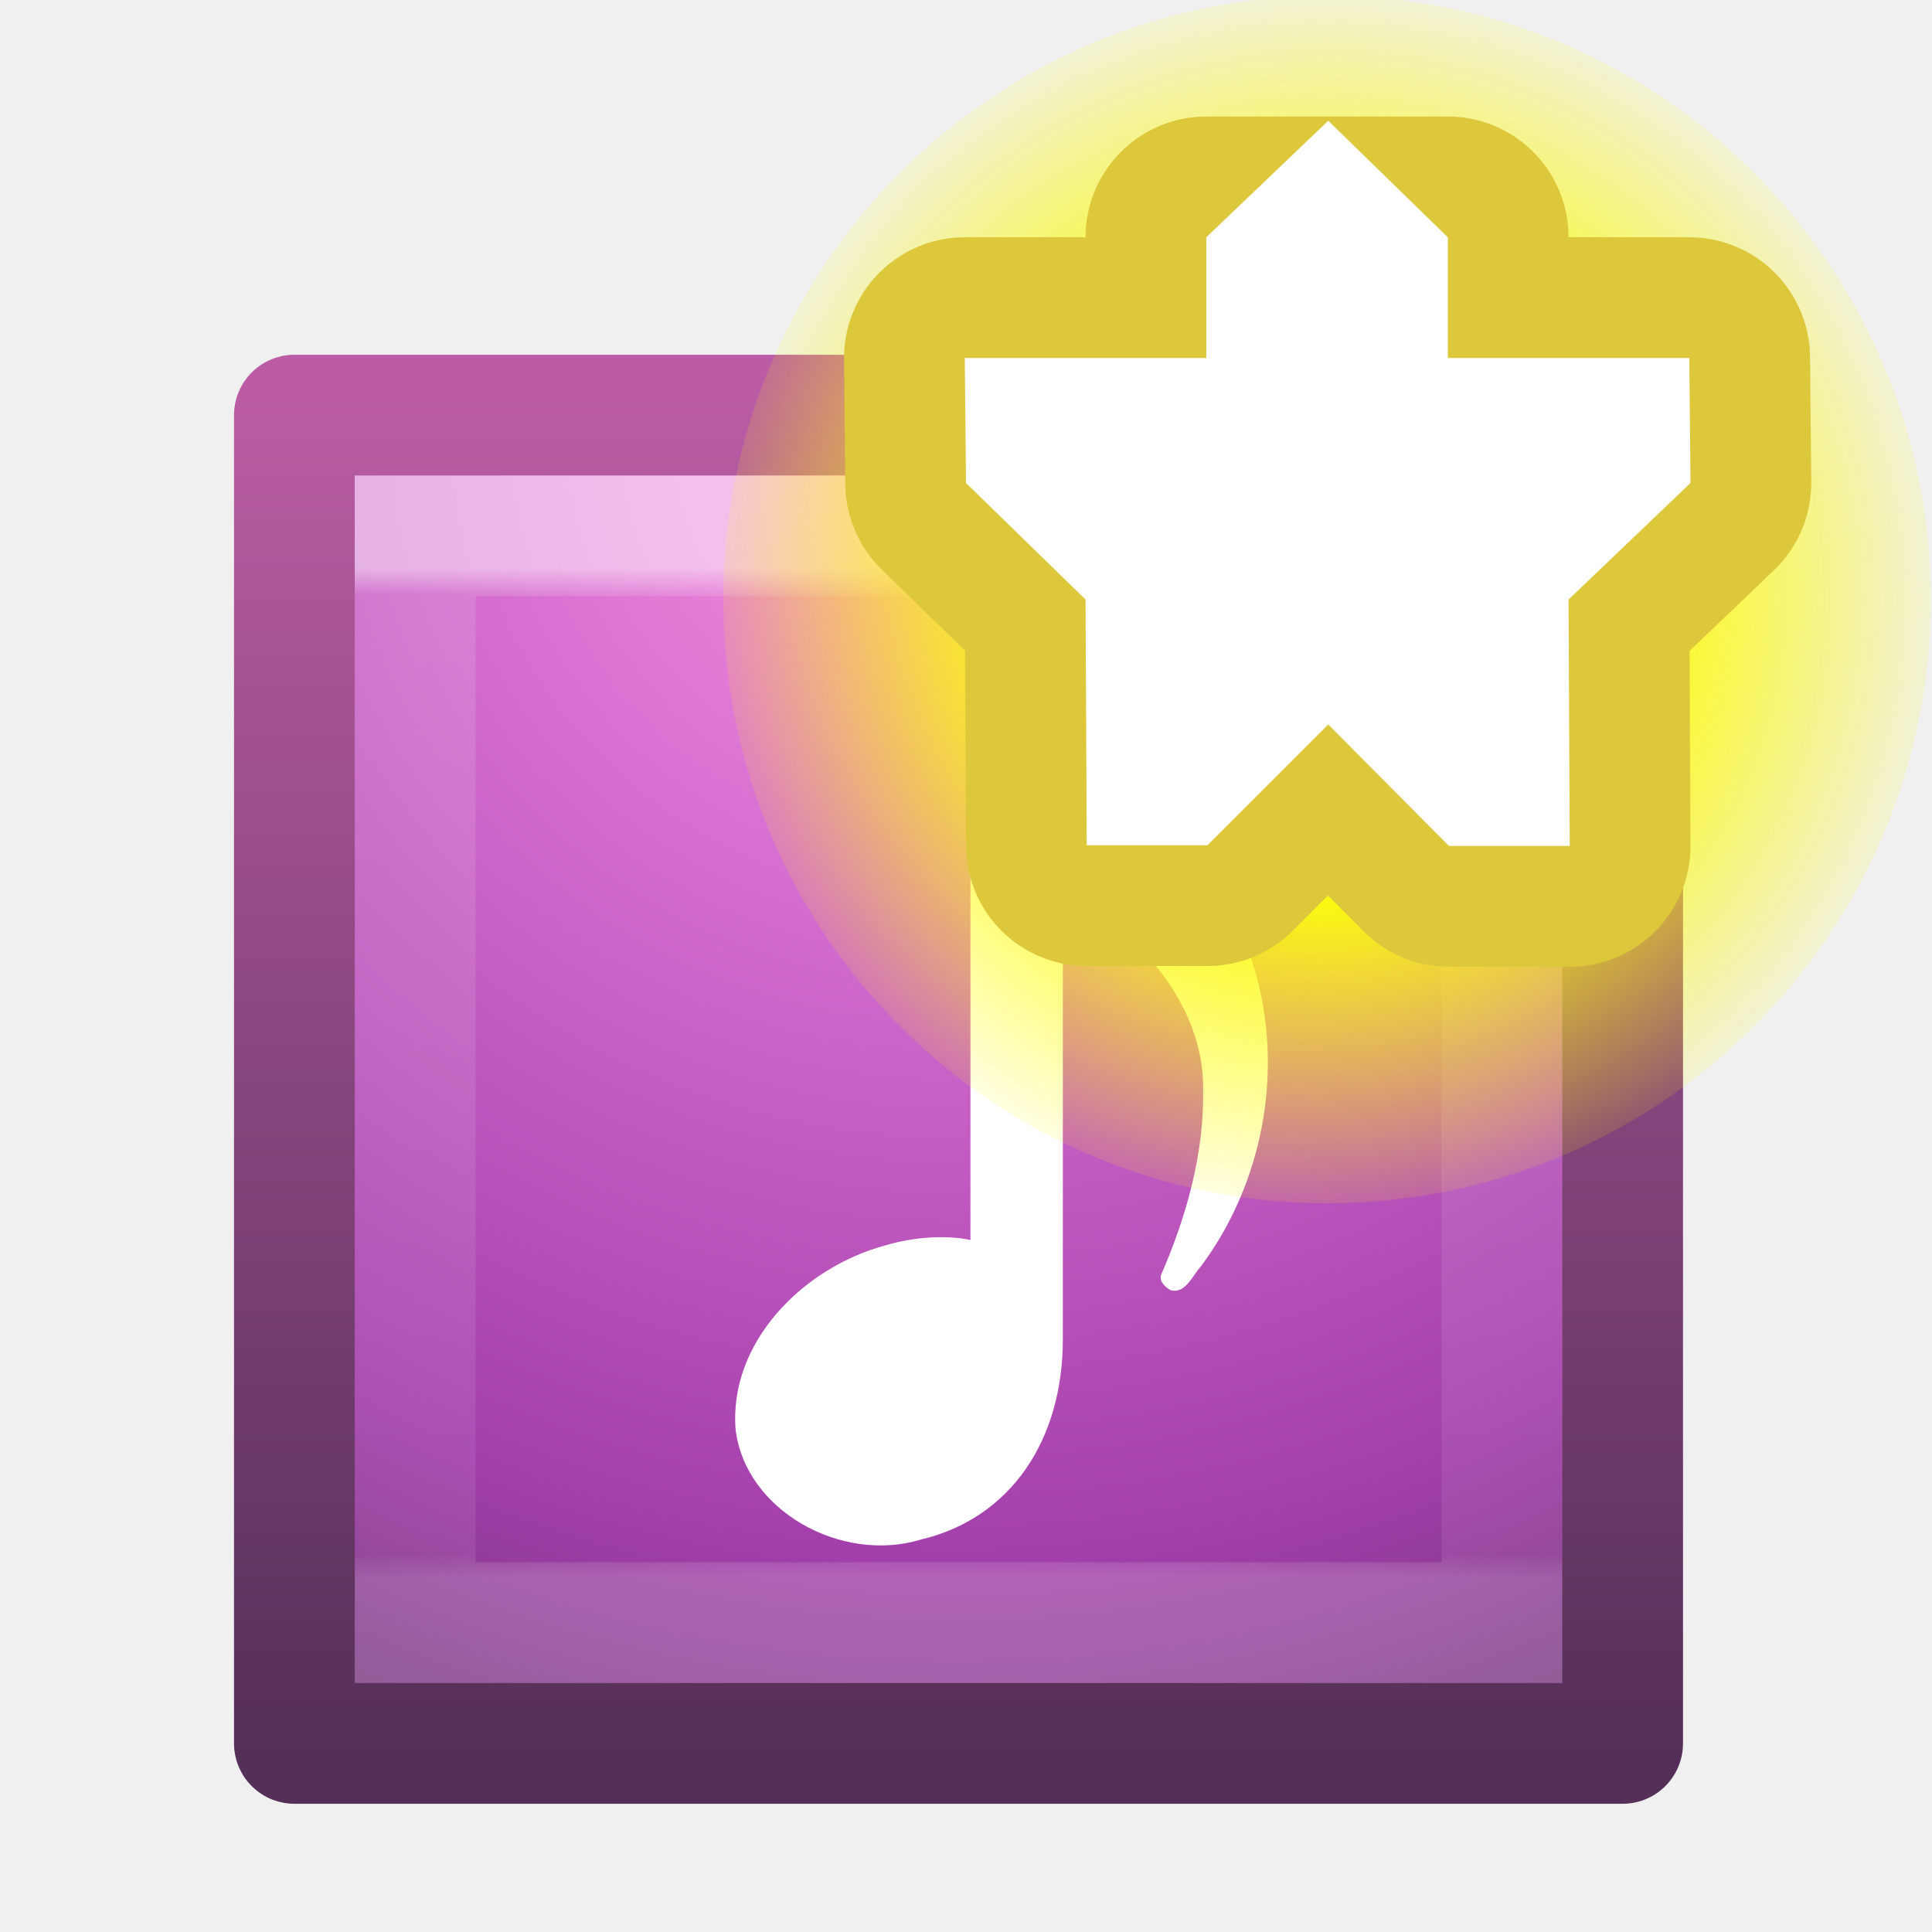
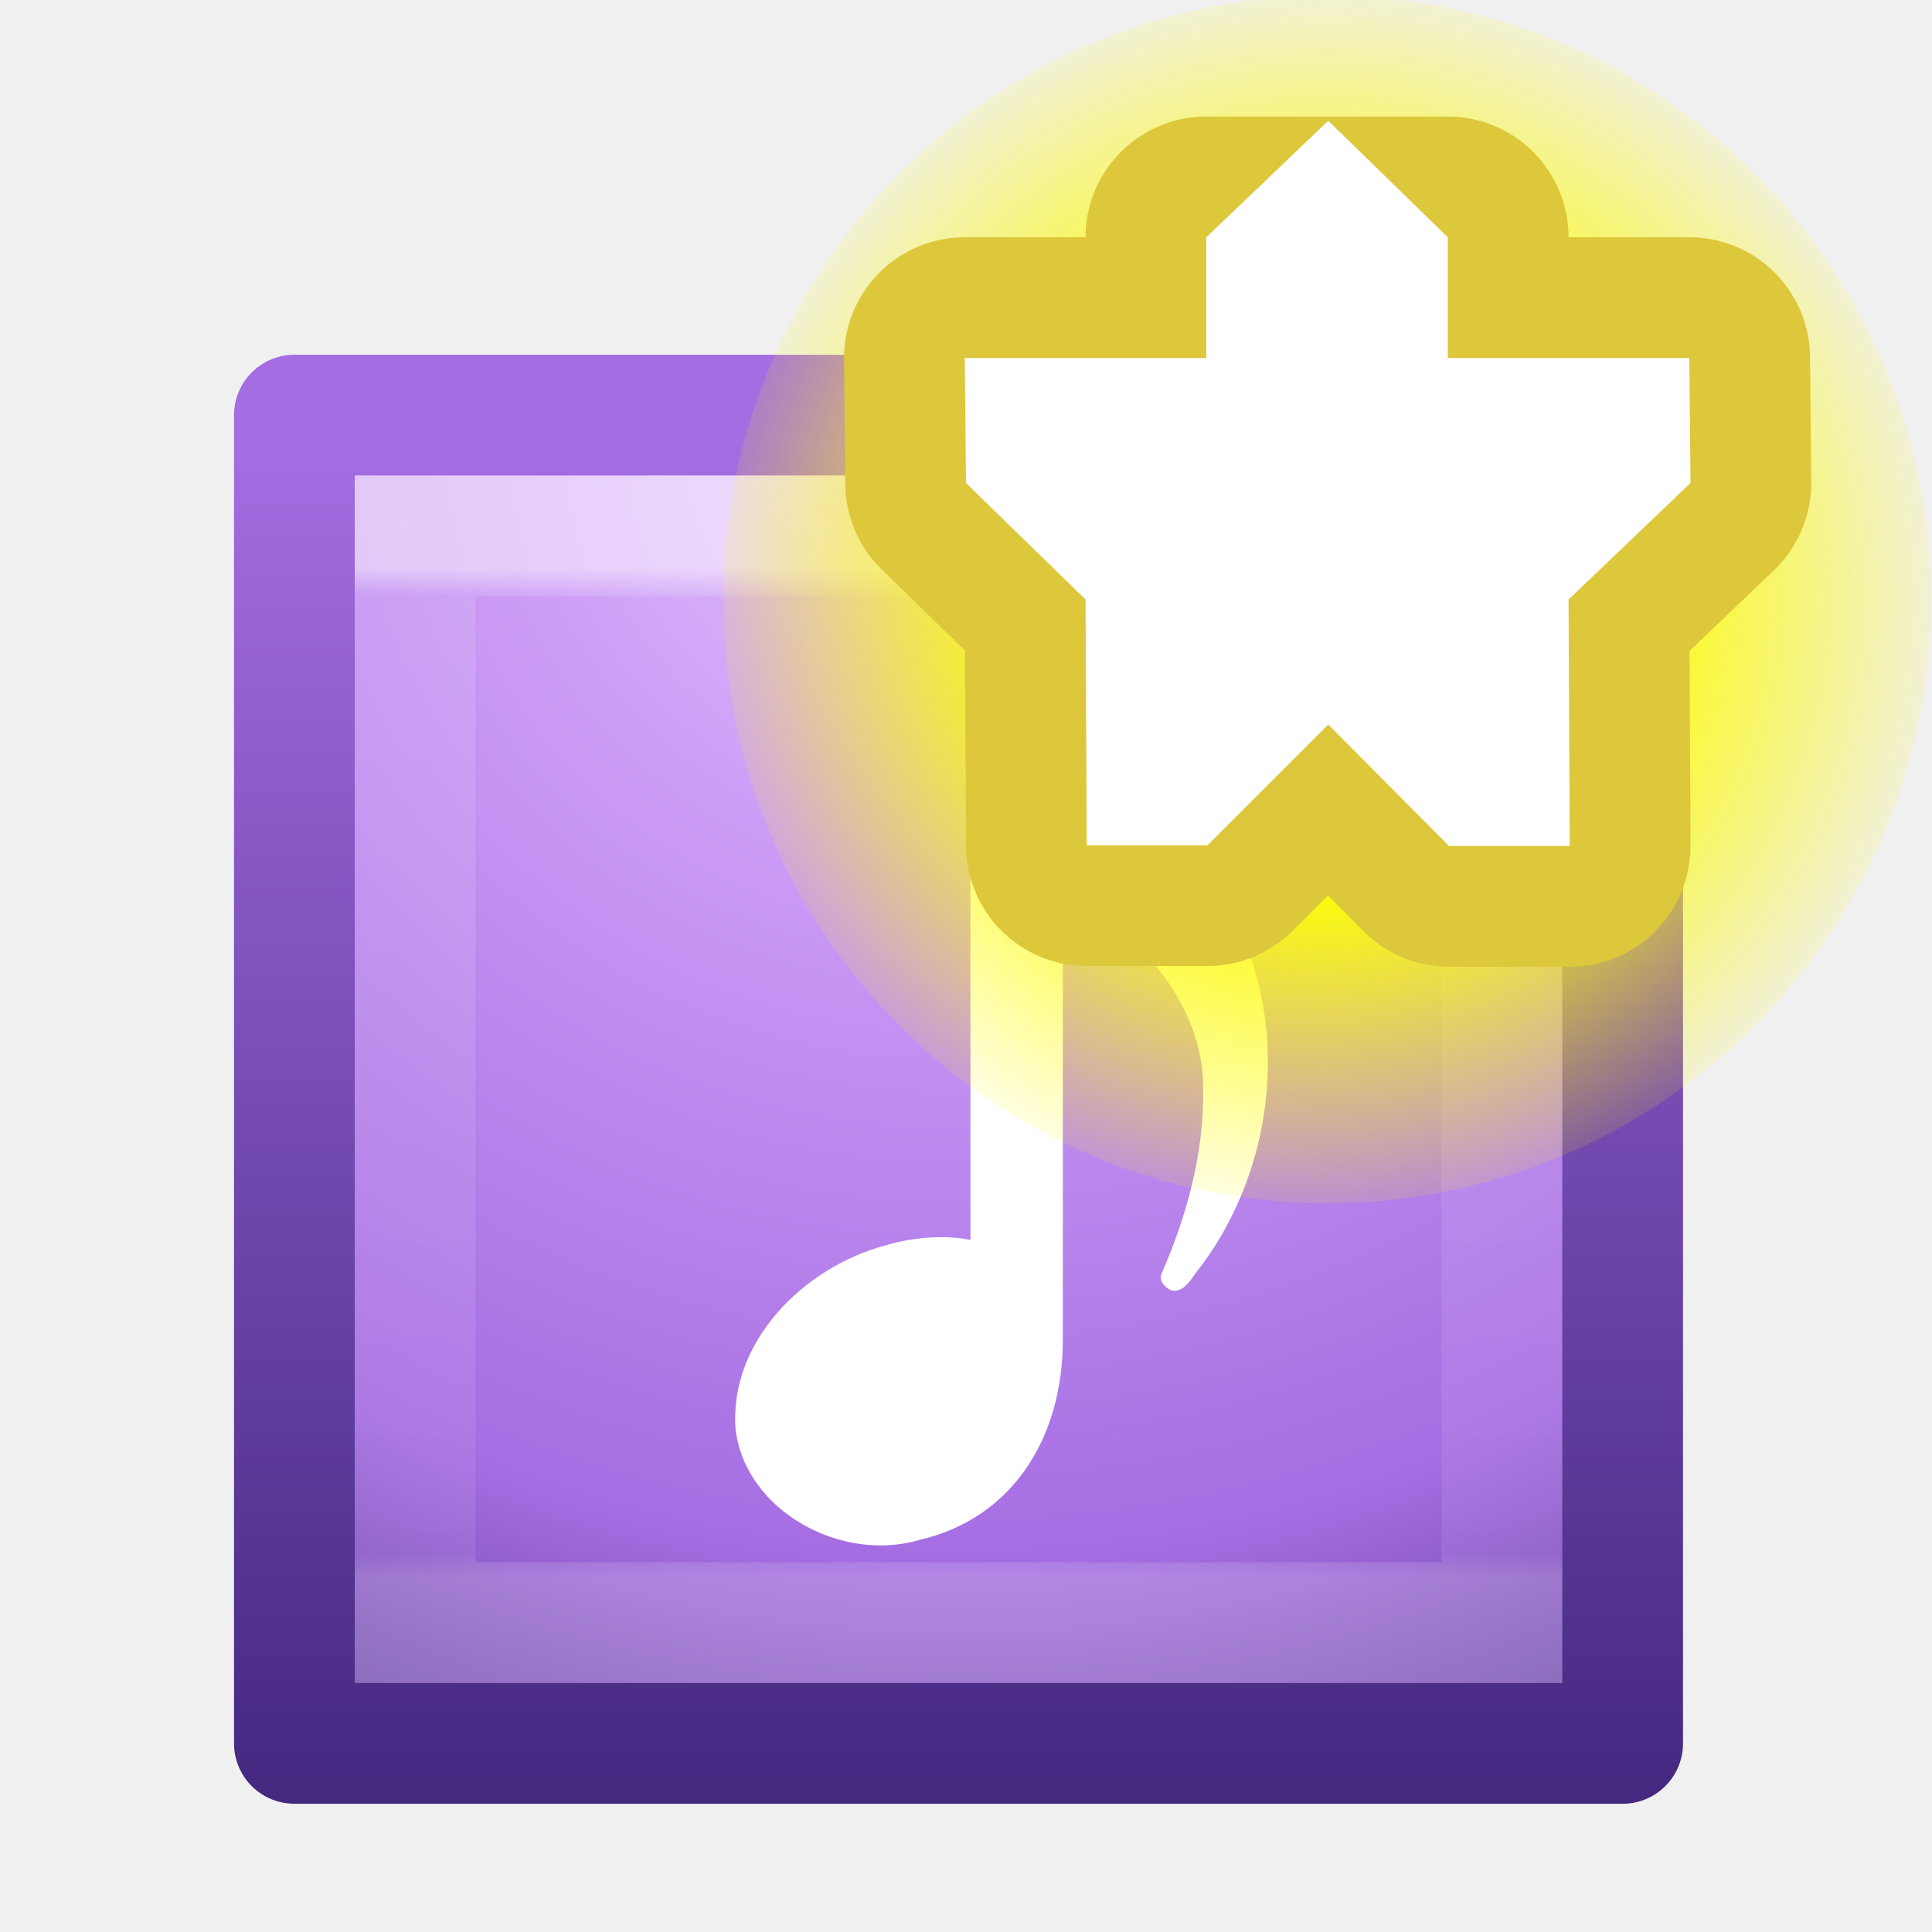
- <svg xmlns="http://www.w3.org/2000/svg" xmlns:xlink="http://www.w3.org/1999/xlink" version="1.1" width="16" height="16" id="svg3147">
+ <svg xmlns="http://www.w3.org/2000/svg" xmlns:xlink="http://www.w3.org/1999/xlink" id="svg3147" height="16" width="16" version="1.1">
  <defs id="defs3149">
-     <linearGradient id="linearGradient3977">
-       <stop id="stop3979" style="stop-color:#ffffff;stop-opacity:1" offset="0" />
-       <stop id="stop3981" style="stop-color:#ffffff;stop-opacity:0.235" offset="0.036" />
-       <stop id="stop3983" style="stop-color:#ffffff;stop-opacity:0.157" offset="0.951" />
-       <stop id="stop3985" style="stop-color:#ffffff;stop-opacity:0.392" offset="1" />
-     </linearGradient>
    <linearGradient id="linearGradient3671-580">
-       <stop offset="0" style="stop-color:#fc93dc;stop-opacity:1" id="stop4088" />
-       <stop offset="0.262" style="stop-color:#da72d3;stop-opacity:1" id="stop4090" />
-       <stop offset="0.705" style="stop-color:#a33fab;stop-opacity:1" id="stop4092" />
-       <stop offset="1" style="stop-color:#502b58;stop-opacity:1" id="stop4094" />
+       <stop id="stop4088" style="stop-color:#e4c6fa;stop-opacity:1" offset="0" />
+       <stop id="stop4090" style="stop-color:#cd9ef7;stop-opacity:1" offset="0.262" />
+       <stop id="stop4092" style="stop-color:#a56de2;stop-opacity:1" offset="0.705" />
+       <stop id="stop4094" style="stop-color:#452981;stop-opacity:1" offset="1" />
    </linearGradient>
    <linearGradient id="linearGradient3707-662">
-       <stop offset="0" style="stop-color:#542f57;stop-opacity:1" id="stop4098" />
-       <stop offset="1" style="stop-color:#bb5ca4;stop-opacity:1" id="stop4100" />
+       <stop id="stop4098" style="stop-color:#452981;stop-opacity:1" offset="0" />
+       <stop id="stop4100" style="stop-color:#a56de2;stop-opacity:1" offset="1" />
    </linearGradient>
-     <radialGradient xlink:href="#linearGradient5195" id="radialGradient3039" gradientUnits="userSpaceOnUse" gradientTransform="matrix(1.142305,-0.01667619,0.01680077,1.150202,-1.231788,-0.2320481)" cx="7.955" cy="5.938" fx="7.955" fy="5.938" r="7.668" />
-     <linearGradient id="linearGradient5195">
-       <stop id="stop5199" offset="0" style="stop-color:#fffacf;stop-opacity:1" />
-       <stop id="stop5205" offset="0.583" style="stop-color:#dbc40b;stop-opacity:1" />
-       <stop id="stop5197" offset="1" style="stop-color:#fff48f;stop-opacity:1;" />
+     <linearGradient y2="40.948" x2="24" y1="6.596" x1="24" gradientTransform="matrix(0.2432432,0,0,0.2432432,2.100163,3.100164)" gradientUnits="userSpaceOnUse" id="linearGradient3117-9-0" xlink:href="#linearGradient3969-2-2" />
+     <linearGradient id="linearGradient3969-2-2">
+       <stop id="stop3971-8-68" style="stop-color:#ffffff;stop-opacity:1" offset="0" />
+       <stop id="stop3973-0-0" style="stop-color:#ffffff;stop-opacity:0.235" offset="0.027" />
+       <stop id="stop3975-2-2" style="stop-color:#ffffff;stop-opacity:0.157" offset="0.977" />
+       <stop id="stop3977-5-7" style="stop-color:#ffffff;stop-opacity:0.392" offset="1" />
    </linearGradient>
-     <linearGradient xlink:href="#linearGradient3969-2-2" id="linearGradient3117-9-0" gradientUnits="userSpaceOnUse" gradientTransform="matrix(0.2432432,0,0,0.2432432,2.100163,3.100164)" x1="24" y1="6.596" x2="24" y2="40.948" />
-     <linearGradient id="linearGradient3969-2-2">
-       <stop offset="0" style="stop-color:#ffffff;stop-opacity:1" id="stop3971-8-68" />
-       <stop offset="0.027" style="stop-color:#ffffff;stop-opacity:0.235" id="stop3973-0-0" />
-       <stop offset="0.977" style="stop-color:#ffffff;stop-opacity:0.157" id="stop3975-2-2" />
-       <stop offset="1" style="stop-color:#ffffff;stop-opacity:0.392" id="stop3977-5-7" />
+     <radialGradient xlink:href="#linearGradient3671-580" id="radialGradient3106" gradientUnits="userSpaceOnUse" gradientTransform="matrix(0,0.659151,-0.6973032,-1.2144078e-8,13.83008,-1.338482)" cx="7.496" cy="8.45" fx="7.496" fy="8.45" r="20" />
+     <linearGradient xlink:href="#linearGradient3707-662" id="linearGradient3108" gradientUnits="userSpaceOnUse" gradientTransform="matrix(0.2820513,0,0,0.2820513,1.168769,2.168769)" x1="13.621" y1="44.665" x2="13.621" y2="5.267" />
+     <linearGradient id="linearGradient2378">
+       <stop style="stop-color:#ffffff;stop-opacity:1;" offset="0" id="stop2380" />
+       <stop style="stop-color:#fefede;stop-opacity:0.918;" offset="0.25" id="stop4146" />
+       <stop style="stop-color:#fbf911;stop-opacity:1;" offset="0.5" id="stop2386" />
+       <stop style="stop-color:#fffc04;stop-opacity:0.122;" offset="1" id="stop2382" />
    </linearGradient>
-     <radialGradient xlink:href="#linearGradient2867-449-88-871-390-598-476-591-434-148-57-177-0-3-3-2" id="radialGradient4066-6" gradientUnits="userSpaceOnUse" gradientTransform="matrix(0,0.659151,-0.6973032,-1.2144078e-8,14.89208,-1.276482)" cx="7.496" cy="8.45" fx="7.496" fy="8.45" r="20" />
-     <linearGradient id="linearGradient2867-449-88-871-390-598-476-591-434-148-57-177-0-3-3-2">
-       <stop offset="0" style="stop-color:#90dbec;stop-opacity:1" id="stop3750-4-7-5-9" />
-       <stop offset="0.262" style="stop-color:#55c1ec;stop-opacity:1" id="stop3752-4-7-3-45" />
-       <stop offset="0.705" style="stop-color:#3689e6;stop-opacity:1" id="stop3754-4-8-6-6" />
-       <stop offset="1" style="stop-color:#2b63a0;stop-opacity:1" id="stop3756-4-7-7-6" />
-     </linearGradient>
-     <linearGradient xlink:href="#linearGradient3707-319-631-407-324-6-9-4-6" id="linearGradient4068-4" gradientUnits="userSpaceOnUse" gradientTransform="matrix(0.2820513,0,0,0.2820513,2.23077,2.23077)" x1="24" y1="44" x2="24" y2="3.899" />
-     <linearGradient id="linearGradient3707-319-631-407-324-6-9-4-6">
-       <stop offset="0" style="stop-color:#185f9a;stop-opacity:1" id="stop3760-3-6-5-2" />
-       <stop offset="1" style="stop-color:#599ec9;stop-opacity:1" id="stop3762-1-8-8-55" />
-     </linearGradient>
-     <radialGradient r="20" fy="8.45" fx="7.496" cy="8.45" cx="7.496" gradientTransform="matrix(0,0.659151,-0.6973032,-1.2144078e-8,13.83008,-1.338482)" gradientUnits="userSpaceOnUse" id="radialGradient3106" xlink:href="#linearGradient3671-580" />
-     <linearGradient y2="3.899" x2="24" y1="44" x1="24" gradientTransform="matrix(0.2820513,0,0,0.2820513,1.168769,2.168769)" gradientUnits="userSpaceOnUse" id="linearGradient3108" xlink:href="#linearGradient3707-662" />
-     <radialGradient xlink:href="#linearGradient2378" id="radialGradient4331" gradientUnits="userSpaceOnUse" cx="38.659" cy="9.341" fx="38.659" fy="9.341" r="8.342" />
-     <linearGradient id="linearGradient2378">
-       <stop id="stop2380" offset="0" style="stop-color:#ffffff;stop-opacity:1;" />
-       <stop id="stop4146" offset="0.25" style="stop-color:#fefede;stop-opacity:0.918;" />
-       <stop id="stop2386" offset="0.5" style="stop-color:#fbf911;stop-opacity:1;" />
-       <stop id="stop2382" offset="1" style="stop-color:#fffc04;stop-opacity:0.122;" />
-     </linearGradient>
-     <radialGradient xlink:href="#linearGradient2378" id="radialGradient3981" gradientUnits="userSpaceOnUse" cx="38.659" cy="9.341" fx="38.659" fy="9.341" r="8.342" />
+     <radialGradient r="8.342" fy="9.341" fx="38.659" cy="9.341" cx="38.659" gradientUnits="userSpaceOnUse" id="radialGradient3981" xlink:href="#linearGradient2378" />
  </defs>
-   <rect width="11" height="11" rx="0" ry="0" x="2.438" y="3.438" id="rect5505-21-7-1-69" style="color:#000000;fill:url(#radialGradient3106);fill-opacity:1;fill-rule:nonzero;stroke:url(#linearGradient3108);stroke-width:1;stroke-linecap:round;stroke-linejoin:round;stroke-miterlimit:4;stroke-opacity:1;stroke-dasharray:none;stroke-dashoffset:0;marker:none;visibility:visible;display:inline;overflow:visible;enable-background:accumulate" />
-   <path style="fill:#ffffff;fill-opacity:1;stroke:none" id="path3926-2-6" d="m 8.385,4.998 c -0.332,-0.019 -0.383,0.341 -0.348,0.579 l 0,4.692 c -0.204,-0.043 -0.469,-0.025 -0.699,0.043 -0.69,0.184 -1.303,0.807 -1.246,1.526 0.08,0.673 0.877,1.112 1.534,0.912 0.744,-0.176 1.176,-0.823 1.176,-1.658 l 0,-3.714 C 9.42,7.704 9.977,8.316 9.964,9.035 9.971,9.556 9.825,10.076 9.619,10.55 c -0.028,0.057 0.033,0.113 0.077,0.135 0.119,0.033 0.181,-0.123 0.249,-0.197 0.718,-0.963 0.765,-2.379 -0.011,-3.325 C 9.659,6.827 9.301,6.54 9.113,6.15 8.925,5.85 8.806,5.51 8.748,5.168 8.673,5.044 8.528,4.997 8.385,4.998 z" />
-   <rect style="opacity:0.5;fill:none;stroke:url(#linearGradient3117-9-0);stroke-width:1;stroke-linecap:round;stroke-linejoin:miter;stroke-miterlimit:4;stroke-opacity:1;stroke-dasharray:none;stroke-dashoffset:0" id="rect6741-0-3-8-9" y="4.438" x="3.438" height="9" width="9" />
-   <g style="display:inline;enable-background:new" transform="matrix(0.7298017,0,0,0.7298017,10.92855,-25.15359)" id="g10067">
-     <path transform="matrix(0.8213214,0,0,0.8213214,-31.66714,33.59717)" style="fill:url(#radialGradient3981);fill-opacity:1;fill-rule:evenodd;stroke:none;display:inline" id="path10069" d="m 47.001,9.341 c 0,4.607 -3.735,8.342 -8.342,8.342 -4.607,0 -8.342,-3.735 -8.342,-8.342 0,-4.607 3.735,-8.342 8.342,-8.342 4.607,0 8.342,3.735 8.342,8.342 z" />
+   <rect style="color:#000000;fill:url(#radialGradient3106);fill-opacity:1;fill-rule:nonzero;stroke:url(#linearGradient3108);stroke-width:1;stroke-linecap:round;stroke-linejoin:round;stroke-miterlimit:4;stroke-opacity:1;stroke-dasharray:none;stroke-dashoffset:0;marker:none;visibility:visible;display:inline;overflow:visible;enable-background:accumulate" id="rect5505-21-7-1-69" y="3.438" x="2.438" ry="0" rx="0" height="11" width="11" />
+   <path d="m 8.385,4.998 c -0.332,-0.019 -0.383,0.341 -0.348,0.579 l 0,4.692 c -0.204,-0.043 -0.469,-0.025 -0.699,0.043 -0.69,0.184 -1.303,0.807 -1.246,1.526 0.08,0.673 0.877,1.112 1.534,0.912 0.744,-0.176 1.176,-0.823 1.176,-1.658 l 0,-3.714 C 9.42,7.704 9.977,8.316 9.964,9.035 9.971,9.556 9.825,10.076 9.619,10.55 c -0.028,0.057 0.033,0.113 0.077,0.135 0.119,0.033 0.181,-0.123 0.249,-0.197 0.718,-0.963 0.765,-2.379 -0.011,-3.325 C 9.659,6.827 9.301,6.54 9.113,6.15 8.925,5.85 8.806,5.51 8.748,5.168 8.673,5.044 8.528,4.997 8.385,4.998 z" id="path3926-2-6" style="fill:#ffffff;fill-opacity:1;stroke:none" />
+   <rect width="9" height="9" x="3.438" y="4.438" id="rect6741-0-3-8-9" style="opacity:0.5;fill:none;stroke:url(#linearGradient3117-9-0);stroke-width:1;stroke-linecap:round;stroke-linejoin:miter;stroke-miterlimit:4;stroke-opacity:1;stroke-dasharray:none;stroke-dashoffset:0" />
+   <g id="g10067" transform="matrix(0.7298017,0,0,0.7298017,10.92855,-25.15359)" style="display:inline;enable-background:new">
+     <path d="m 47.001,9.341 c 0,4.607 -3.735,8.342 -8.342,8.342 -4.607,0 -8.342,-3.735 -8.342,-8.342 0,-4.607 3.735,-8.342 8.342,-8.342 4.607,0 8.342,3.735 8.342,8.342 z" id="path10069" style="fill:url(#radialGradient3981);fill-opacity:1;fill-rule:evenodd;stroke:none;display:inline" transform="matrix(0.8213214,0,0,0.8213214,-31.66714,33.59717)" />
  </g>
-   <path id="path3948" d="m 9.99,1.965 0,1 -2,0 L 8,4 8.99,4.965 9,7 l 1,0 1,-1 0,0 1,1.006 1,0 L 12.99,4.965 14,4 13.99,2.965 l -2,0 0,-1 -0.941,0 z" style="fill:#ffffff;fill-opacity:1;fill-rule:evenodd;stroke:#ddc73b;stroke-width:2;stroke-linejoin:round;stroke-miterlimit:4;stroke-opacity:1;stroke-dasharray:none;marker:none;visibility:visible;display:inline;overflow:visible;enable-background:accumulate" />
-   <path style="fill:#ffffff;fill-opacity:1;fill-rule:evenodd;stroke:none;stroke-width:1;marker:none;visibility:visible;display:inline;overflow:visible;enable-background:accumulate" d="m 9.99,1.965 0,1 -2,0 L 8,4 8.99,4.965 9,7 l 1,0 1,-1 0,0 1,1.006 1,0 L 12.99,4.965 14,4 13.99,2.965 l -2,0 0,-1 L 11,1 z" id="rect10056" />
+   <path style="fill:#ffffff;fill-opacity:1;fill-rule:evenodd;stroke:#ddc73b;stroke-width:2;stroke-linejoin:round;stroke-miterlimit:4;stroke-opacity:1;stroke-dasharray:none;marker:none;visibility:visible;display:inline;overflow:visible;enable-background:accumulate" d="m 9.99,1.965 0,1 -2,0 L 8,4 8.99,4.965 9,7 l 1,0 1,-1 0,0 1,1.006 1,0 L 12.99,4.965 14,4 13.99,2.965 l -2,0 0,-1 -0.941,0 z" id="path3948" />
+   <path id="rect10056" d="m 9.99,1.965 0,1 -2,0 L 8,4 8.99,4.965 9,7 l 1,0 1,-1 0,0 1,1.006 1,0 L 12.99,4.965 14,4 13.99,2.965 l -2,0 0,-1 L 11,1 z" style="fill:#ffffff;fill-opacity:1;fill-rule:evenodd;stroke:none;stroke-width:1;marker:none;visibility:visible;display:inline;overflow:visible;enable-background:accumulate" />
</svg>
